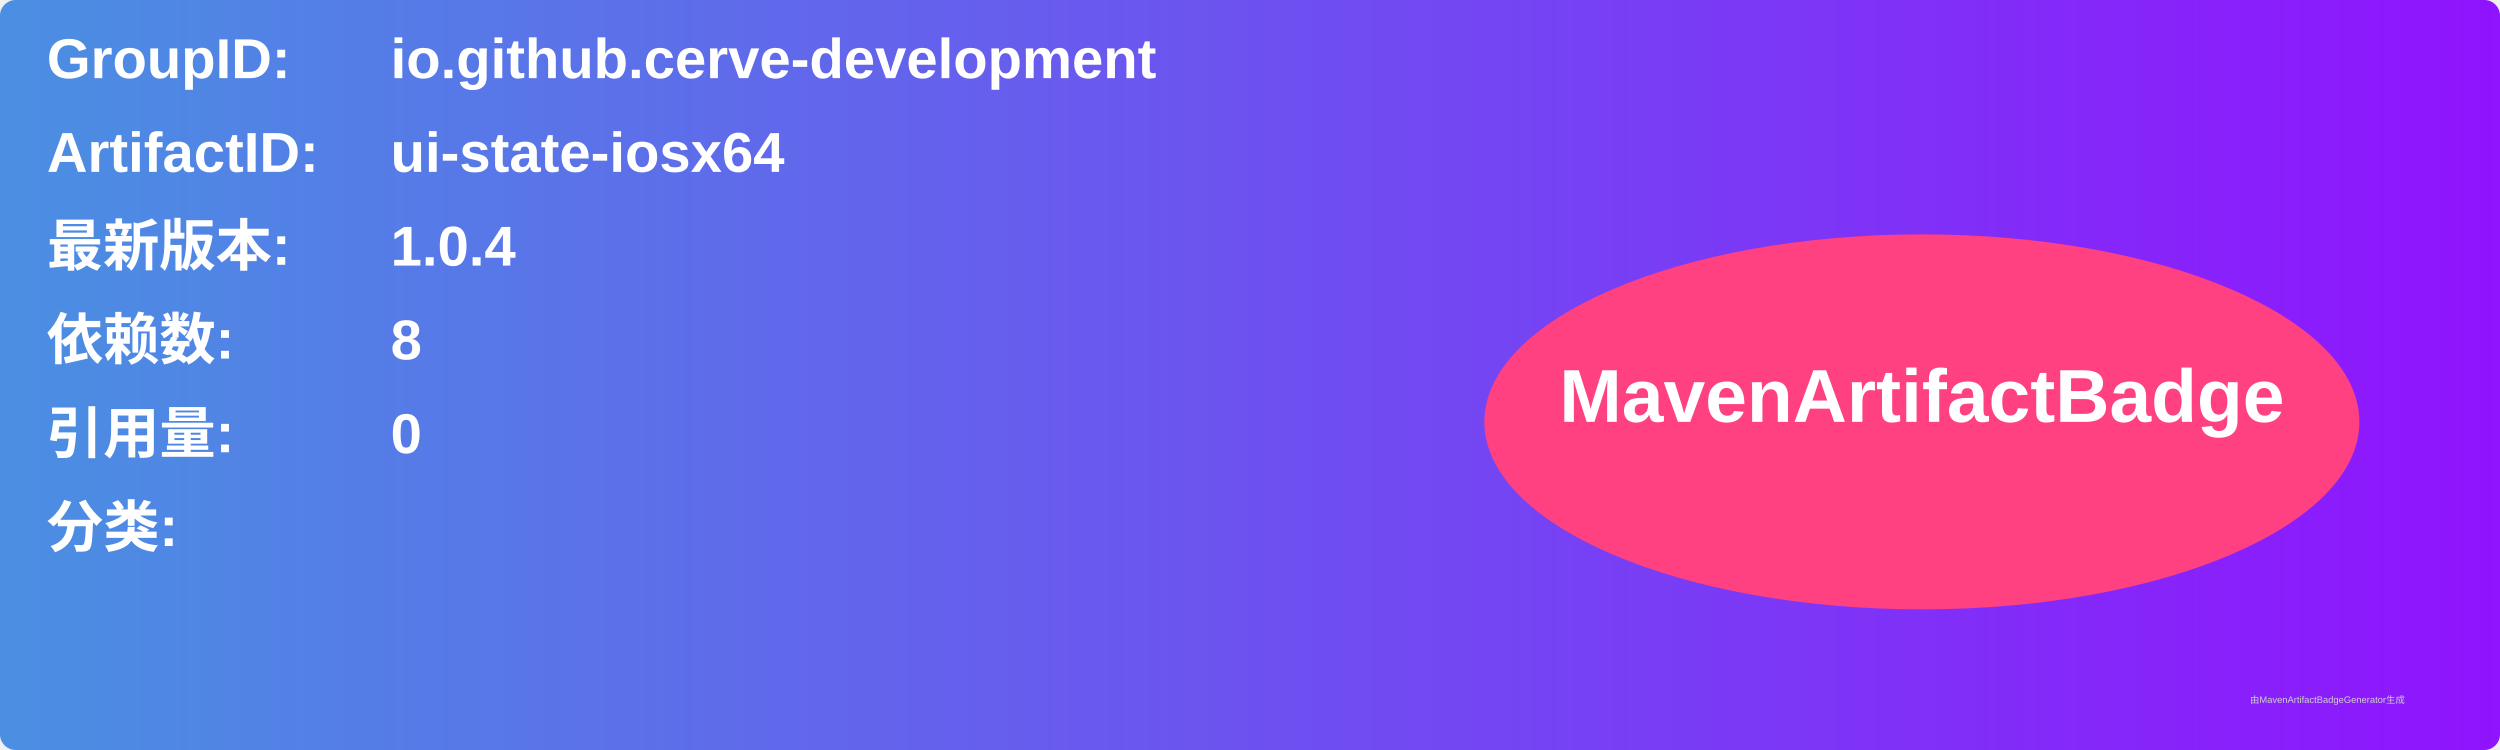
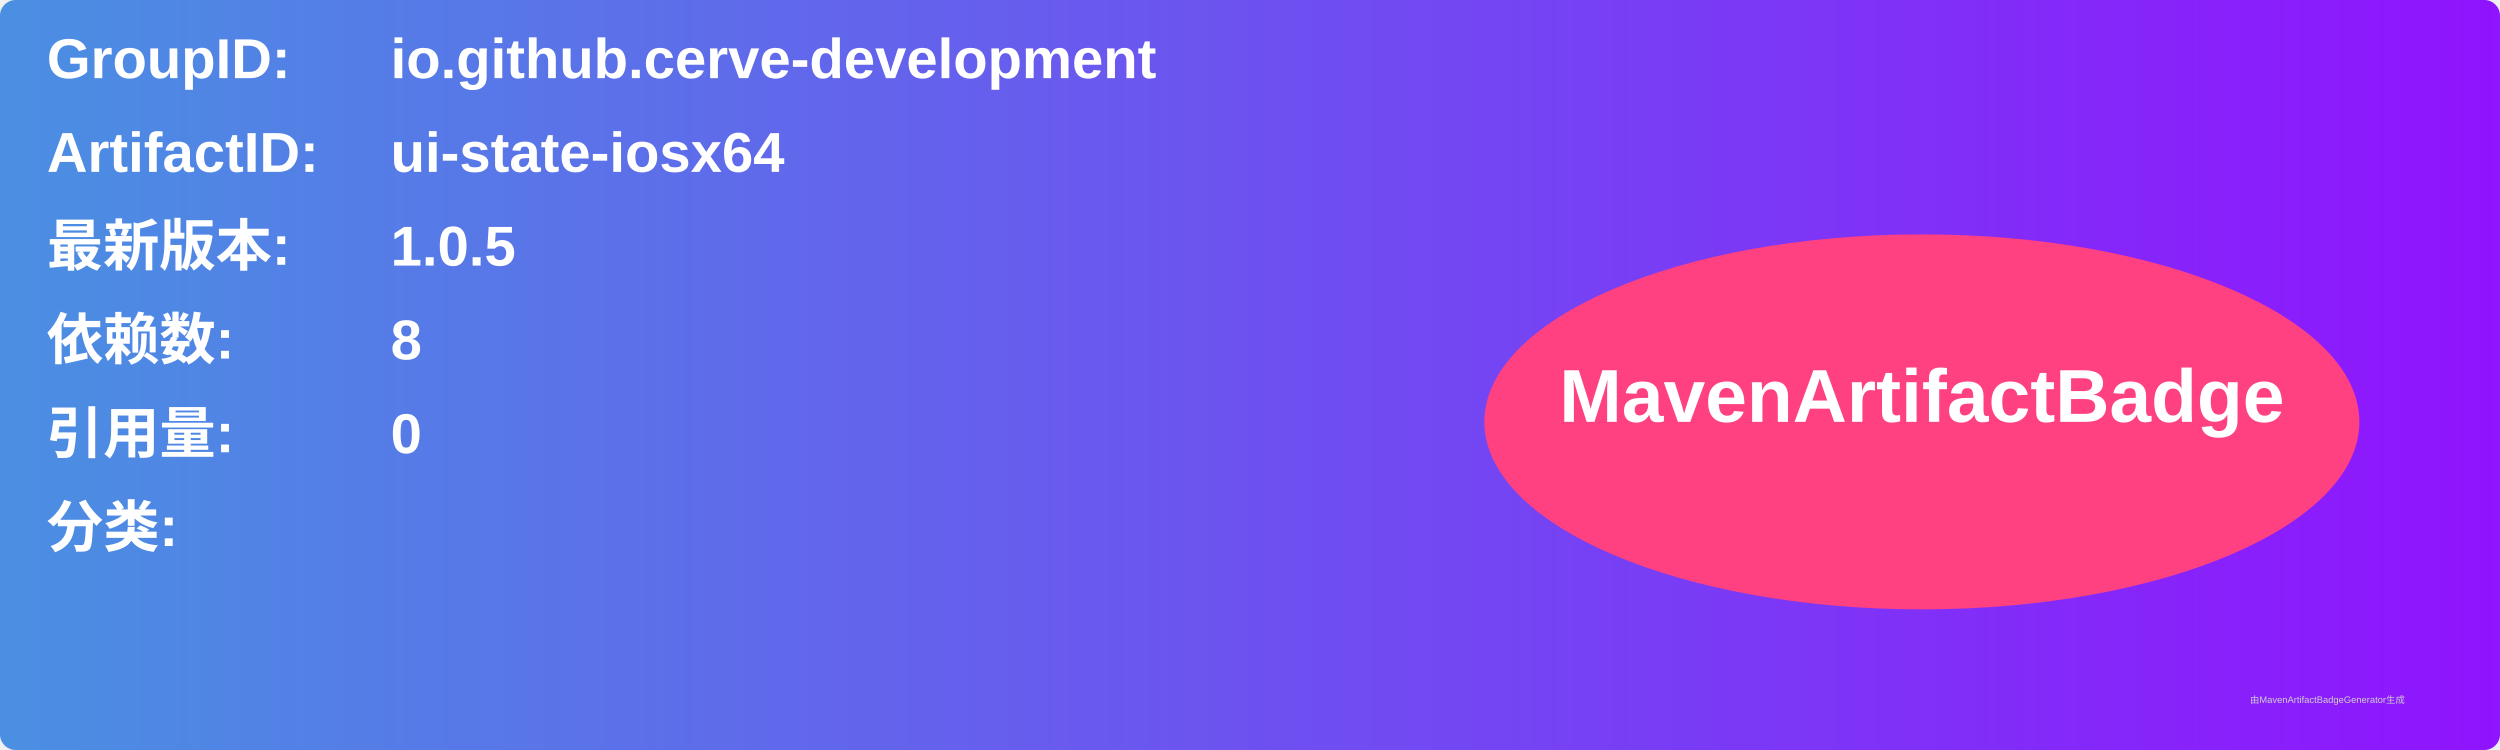
<svg xmlns="http://www.w3.org/2000/svg" width="800" height="240" viewBox="0 0 800 240">
  <linearGradient id="grad" x1="0%" y1="0%" x2="100%" y2="0%">
    <stop offset="0%" stop-color="#4a90e2" />
    <stop offset="100%" stop-color="#9013fe" />
  </linearGradient>
  <rect width="100%" height="100%" rx="5" ry="5" fill="url(#grad)" />
  <g transform="translate(15, 15)">
    <text x="0" y="10" font-family="Arial" font-size="18" fill="white" font-weight="bold" width="260">GroupID:</text>
    <text x="110" y="10" font-family="Arial" font-size="18" fill="white" font-weight="bold" width="460">io.github.cerve-development</text>
    <text x="0" y="40" font-family="Arial" font-size="18" fill="white" font-weight="bold" width="260">ArtifactID:</text>
    <text x="110" y="40" font-family="Arial" font-size="18" fill="white" font-weight="bold" width="460">ui-state-iosx64</text>
    <text x="0" y="70" font-family="Arial" font-size="18" fill="white" font-weight="bold">最新版本:</text>
    <text x="110" y="70" font-family="Arial" font-size="18" fill="white" font-weight="bold">
-       <tspan font-weight="bold">1.0.4</tspan>
+       <tspan font-weight="bold">1.0.5</tspan>
    </text>
    <text x="0" y="100" font-family="Arial" font-size="18" fill="white" font-weight="bold">依赖数: </text>
    <text x="110" y="100" font-family="Arial" font-size="18" fill="white">
      <tspan font-weight="bold">8</tspan>
    </text>
    <text x="0" y="130" font-family="Arial" font-size="18" fill="white" font-weight="bold">引用量: </text>
    <text x="110" y="130" font-family="Arial" font-size="18" fill="white">
      <tspan font-weight="bold">0</tspan>
    </text>
    <text x="0" y="160" font-family="Arial" font-size="18" fill="white" font-weight="bold">分类:</text>
    <text x="10" y="190" font-family="Arial" font-size="10" fill="white">
      <tspan font-weight="bold" />
    </text>
    <ellipse cx="600" cy="120" rx="140" ry="60" fill="#ff4081" />
    <text x="600" y="120" text-anchor="middle" font-family="Arial" font-size="24" fill="white" font-weight="bold">MavenArtifactBadge</text>
  </g>
  <text x="720" y="225" font-family="Arial" font-size="3" fill="#d0d0d0">由MavenArtifactBadgeGenerator生成</text>
</svg>
